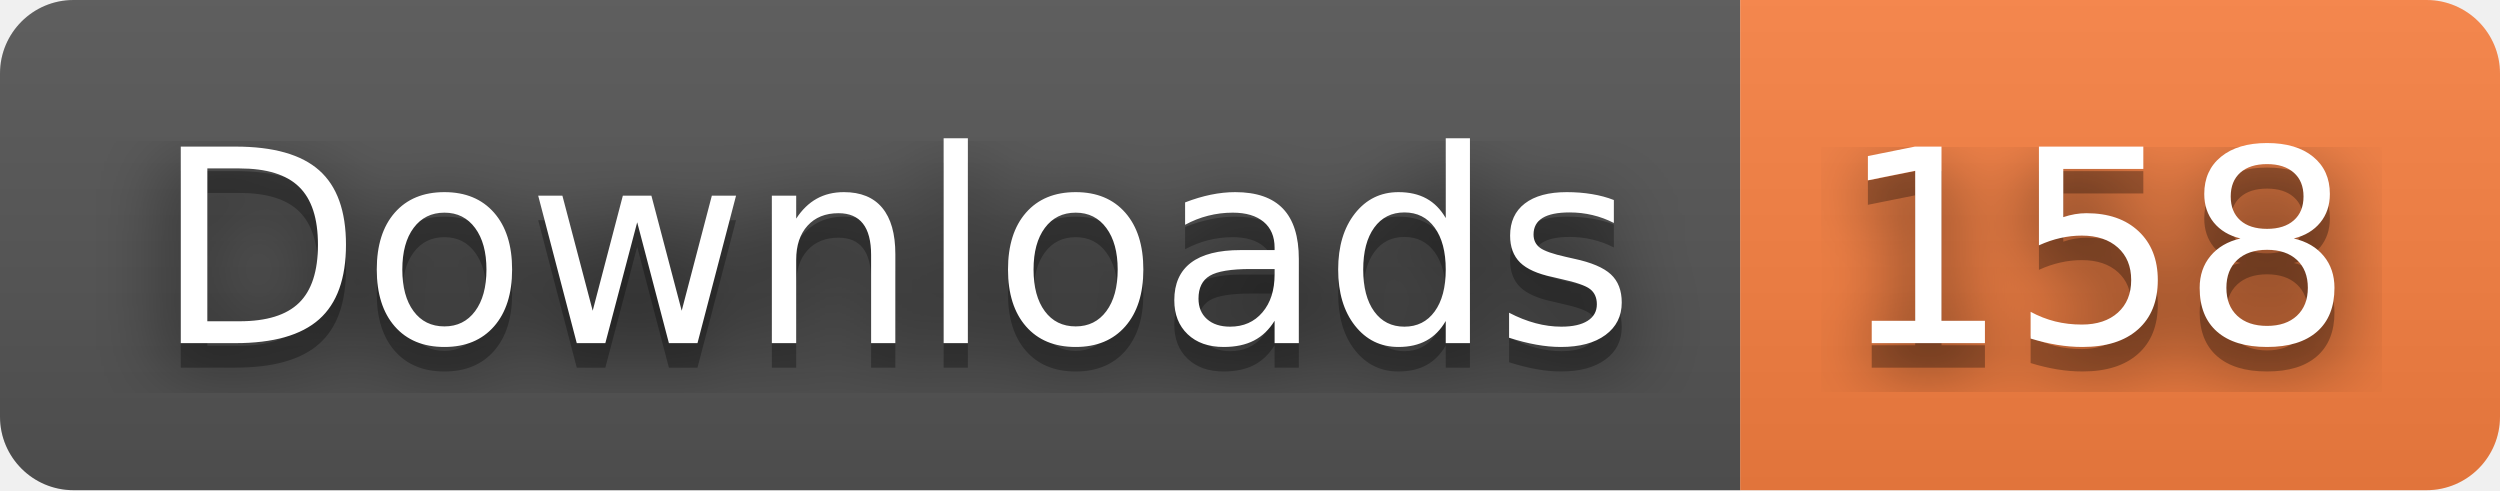
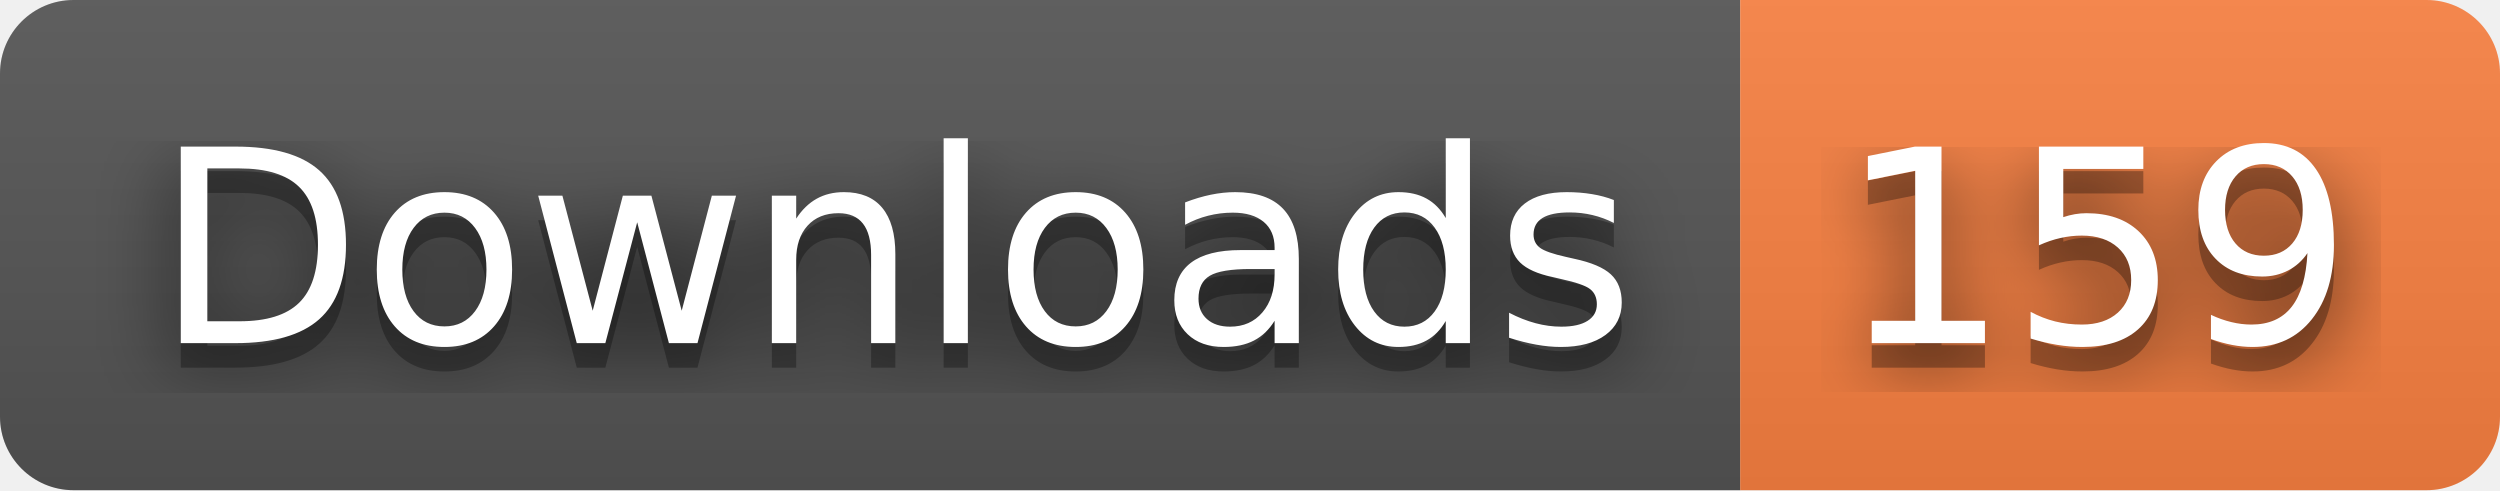
- <svg xmlns="http://www.w3.org/2000/svg" width="102" height="20" role="img" aria-label="Downloads: 158">
+ <svg xmlns="http://www.w3.org/2000/svg" width="102" height="20" role="img" aria-label="Downloads: 159">
  <filter id="blur">
    <feGaussianBlur stdDeviation="16" />
  </filter>
  <linearGradient id="s" x2="0" y2="100%">
    <stop offset="0" stop-color="#bbb" stop-opacity=".1" />
    <stop offset="1" stop-opacity=".1" />
  </linearGradient>
  <clipPath id="r">
    <rect width="102" height="20" rx="3" />
  </clipPath>
  <g clip-path="url(#r)">
    <rect width="71" height="20" fill="#555" />
    <rect x="71" width="31" height="20" fill="#fa8142" />
    <rect width="102" height="20" fill="url(#s)" />
  </g>
  <g fill="#fff" text-anchor="middle" font-family="Verdana,Geneva,DejaVu Sans,sans-serif" text-rendering="geometricPrecision" font-size="110">
    <g transform="scale(.1)">
      <g aria-hidden="true" fill="#010101">
        <text x="365" y="150" fill-opacity=".8" filter="url(#blur)" textLength="610">Downloads</text>
        <text x="365" y="150" fill-opacity=".3" textLength="610">Downloads</text>
      </g>
      <text x="365" y="140" textLength="610">Downloads</text>
    </g>
    <g transform="scale(.1)">
      <g aria-hidden="true" fill="#010101">
-         <text x="855" y="150" fill-opacity=".8" filter="url(#blur)" textLength="210">158</text>
-         <text x="855" y="150" fill-opacity=".3" textLength="210">158</text>
+         <text x="855" y="150" fill-opacity=".8" filter="url(#blur)" textLength="210">159</text>
+         <text x="855" y="150" fill-opacity=".3" textLength="210">159</text>
      </g>
-       <text x="855" y="140" textLength="210">158</text>
+       <text x="855" y="140" textLength="210">159</text>
    </g>
  </g>
</svg>
